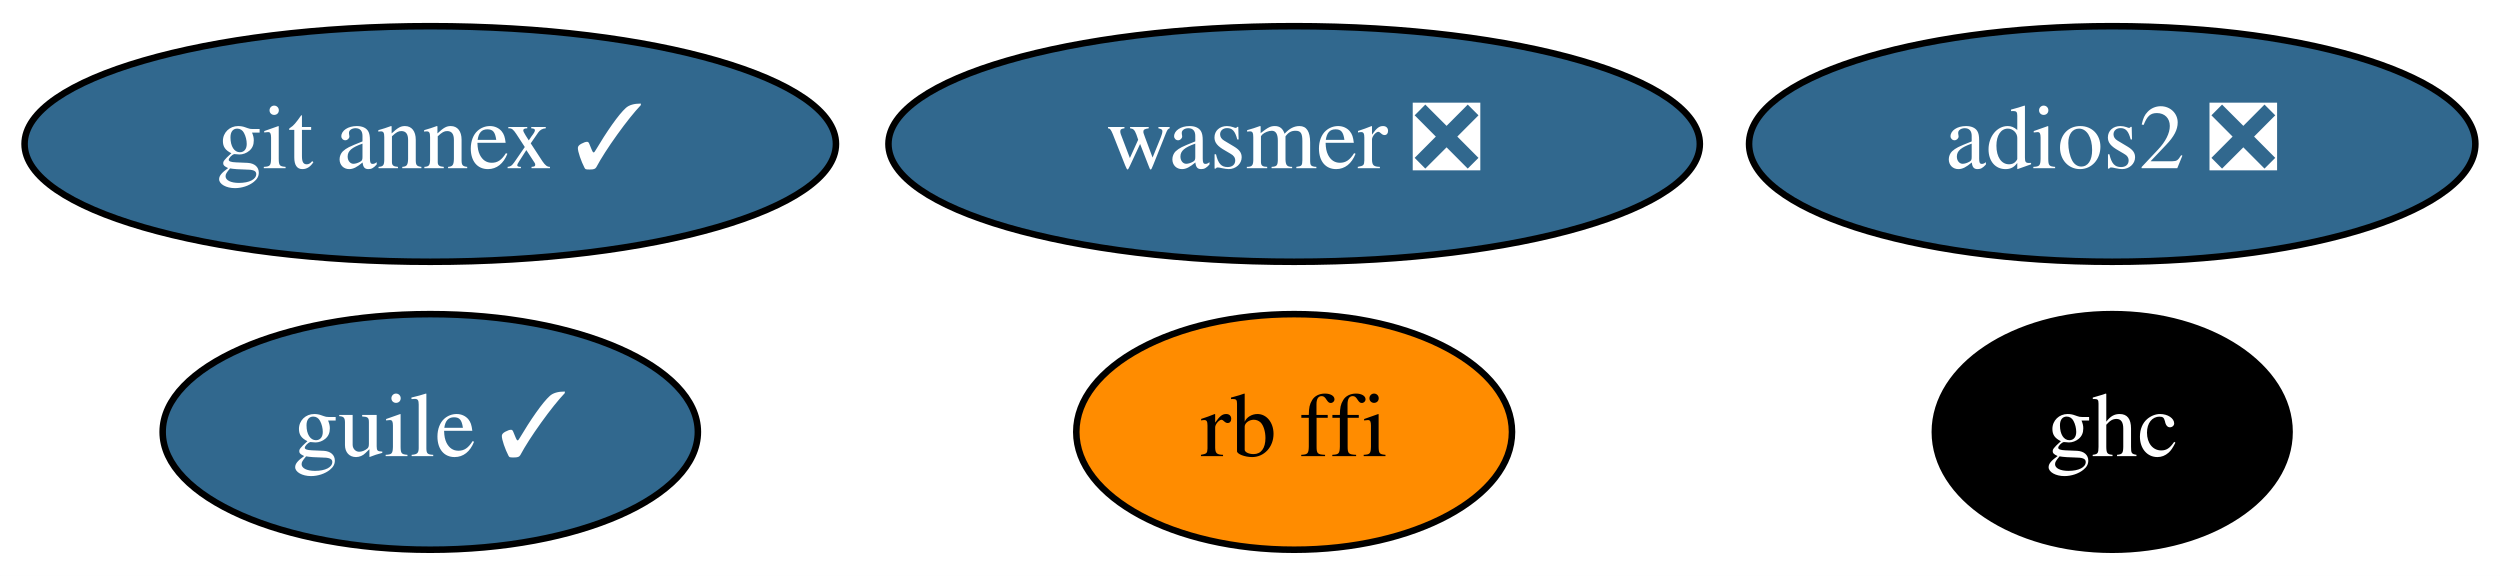
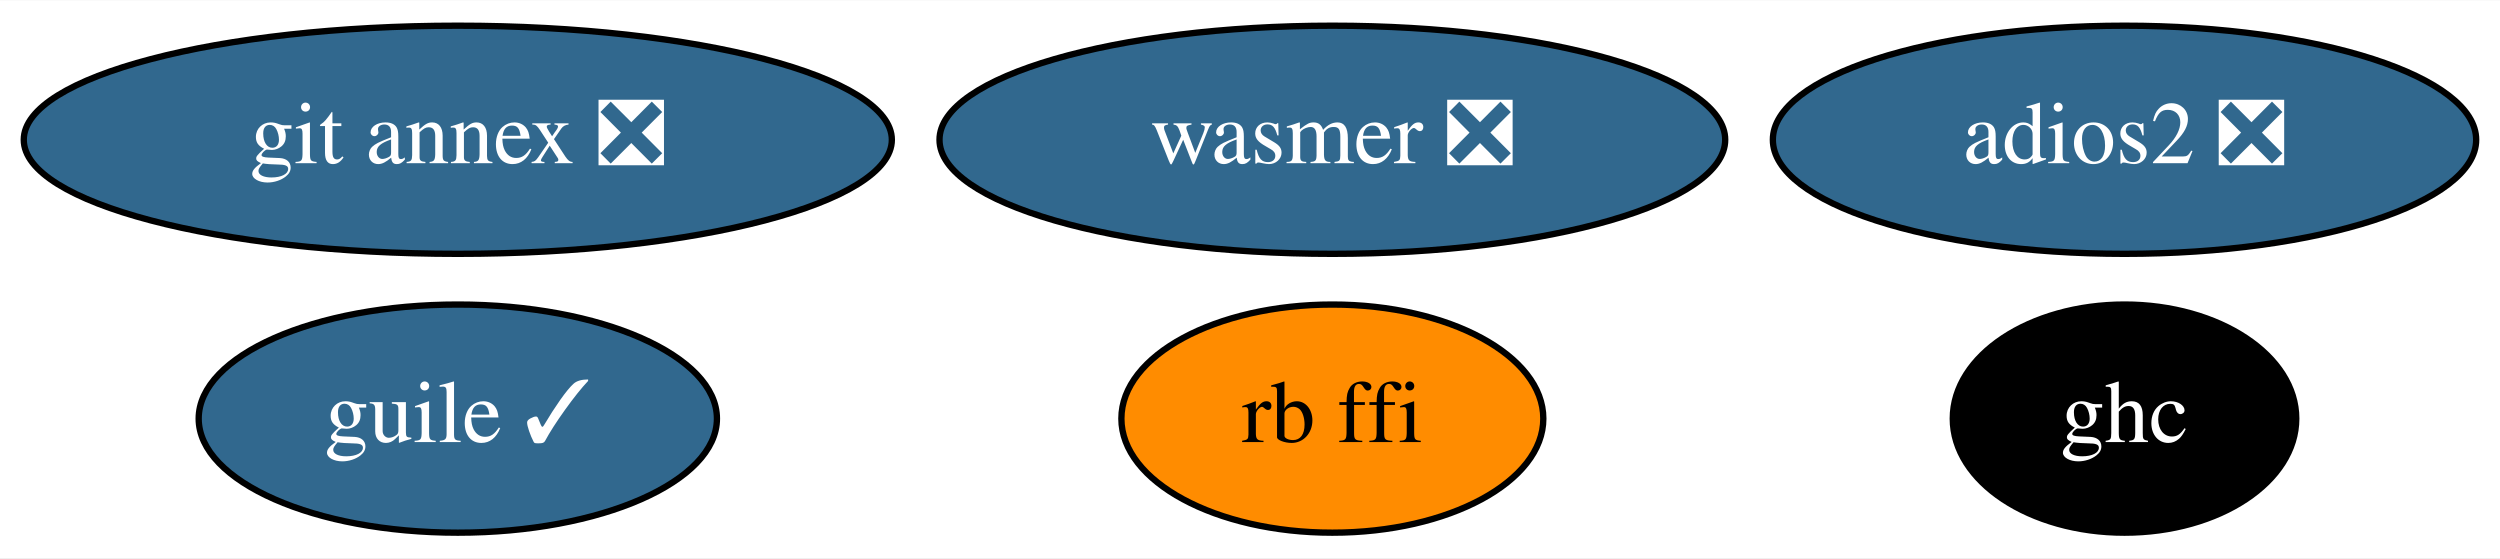
- <svg xmlns="http://www.w3.org/2000/svg" xmlns:xlink="http://www.w3.org/1999/xlink" width="382pt" height="88pt" viewBox="0.00 0.00 381.99 88.00">
+ <svg xmlns="http://www.w3.org/2000/svg" xmlns:xlink="http://www.w3.org/1999/xlink" width="394pt" height="88pt" viewBox="0.00 0.00 394.49 88.00">
  <g id="graph0" class="graph" transform="scale(1 1) rotate(0) translate(4 84)">
-     <polygon fill="white" stroke="transparent" points="-4,4 -4,-84 377.99,-84 377.99,4 -4,4" />
+     <polygon fill="white" stroke="transparent" points="-4,4 -4,-84 390.49,-84 390.49,4 -4,4" />
    <g id="node1" class="node">
      <g id="a_node1">
-         <a xlink:href="https://github.com/conda-forge/git-annex-feedstock/pull/128" xlink:title="git annex ✓">
-           <ellipse fill="#31688e" stroke="black" cx="61.74" cy="-62" rx="61.99" ry="18" />
-           <text text-anchor="middle" x="61.74" y="-58.3" font-family="Times,serif" font-size="14.00" fill="white">git annex ✓</text>
+         <a xlink:href="https://github.com/conda-forge/git-annex-feedstock/pull/128" xlink:title="git annex ❎">
+           <ellipse fill="#31688e" stroke="black" cx="68.24" cy="-62" rx="68.49" ry="18" />
+           <text text-anchor="middle" x="68.24" y="-58.3" font-family="Times,serif" font-size="14.00" fill="white">git annex ❎</text>
        </a>
      </g>
    </g>
    <g id="node2" class="node">
      <g id="a_node2">
        <a xlink:href="https://github.com/conda-forge/ghc-feedstock" xlink:title="ghc">
-           <ellipse fill="#000000" stroke="black" cx="318.74" cy="-18" rx="27.1" ry="18" />
-           <text text-anchor="middle" x="318.74" y="-14.3" font-family="Times,serif" font-size="14.00" fill="white">ghc</text>
+           <ellipse fill="#000000" stroke="black" cx="331.24" cy="-18" rx="27.1" ry="18" />
+           <text text-anchor="middle" x="331.24" y="-14.3" font-family="Times,serif" font-size="14.00" fill="white">ghc</text>
        </a>
      </g>
    </g>
    <g id="node3" class="node">
      <g id="a_node3">
        <a xlink:href="https://github.com/conda-forge/guile-feedstock/pull/10" xlink:title="guile ✓">
-           <ellipse fill="#31688e" stroke="black" cx="61.74" cy="-18" rx="40.89" ry="18" />
-           <text text-anchor="middle" x="61.74" y="-14.3" font-family="Times,serif" font-size="14.00" fill="white">guile ✓</text>
+           <ellipse fill="#31688e" stroke="black" cx="68.24" cy="-18" rx="40.89" ry="18" />
+           <text text-anchor="middle" x="68.24" y="-14.3" font-family="Times,serif" font-size="14.00" fill="white">guile ✓</text>
        </a>
      </g>
    </g>
    <g id="node4" class="node">
      <g id="a_node4">
        <a xlink:href="https://github.com/conda-forge/adios2-feedstock/pull/34" xlink:title="adios2 ❎">
-           <ellipse fill="#31688e" stroke="black" cx="318.74" cy="-62" rx="55.49" ry="18" />
-           <text text-anchor="middle" x="318.74" y="-58.3" font-family="Times,serif" font-size="14.00" fill="white">adios2 ❎</text>
+           <ellipse fill="#31688e" stroke="black" cx="331.24" cy="-62" rx="55.49" ry="18" />
+           <text text-anchor="middle" x="331.24" y="-58.3" font-family="Times,serif" font-size="14.00" fill="white">adios2 ❎</text>
        </a>
      </g>
    </g>
    <g id="node5" class="node">
      <g id="a_node5">
        <a xlink:href="https://github.com/conda-forge/rb-ffi-feedstock" xlink:title="rb ffi">
-           <ellipse fill="#ff8c00" stroke="black" cx="193.74" cy="-18" rx="33.29" ry="18" />
-           <text text-anchor="middle" x="193.74" y="-14.3" font-family="Times,serif" font-size="14.00">rb ffi</text>
+           <ellipse fill="#ff8c00" stroke="black" cx="206.24" cy="-18" rx="33.29" ry="18" />
+           <text text-anchor="middle" x="206.24" y="-14.3" font-family="Times,serif" font-size="14.00">rb ffi</text>
        </a>
      </g>
    </g>
    <g id="node6" class="node">
      <g id="a_node6">
        <a xlink:href="https://github.com/conda-forge/wasmer-feedstock/pull/10" xlink:title="wasmer ❎">
-           <ellipse fill="#31688e" stroke="black" cx="193.74" cy="-62" rx="61.99" ry="18" />
-           <text text-anchor="middle" x="193.74" y="-58.3" font-family="Times,serif" font-size="14.00" fill="white">wasmer ❎</text>
+           <ellipse fill="#31688e" stroke="black" cx="206.24" cy="-62" rx="61.99" ry="18" />
+           <text text-anchor="middle" x="206.24" y="-58.3" font-family="Times,serif" font-size="14.00" fill="white">wasmer ❎</text>
        </a>
      </g>
    </g>
  </g>
</svg>
